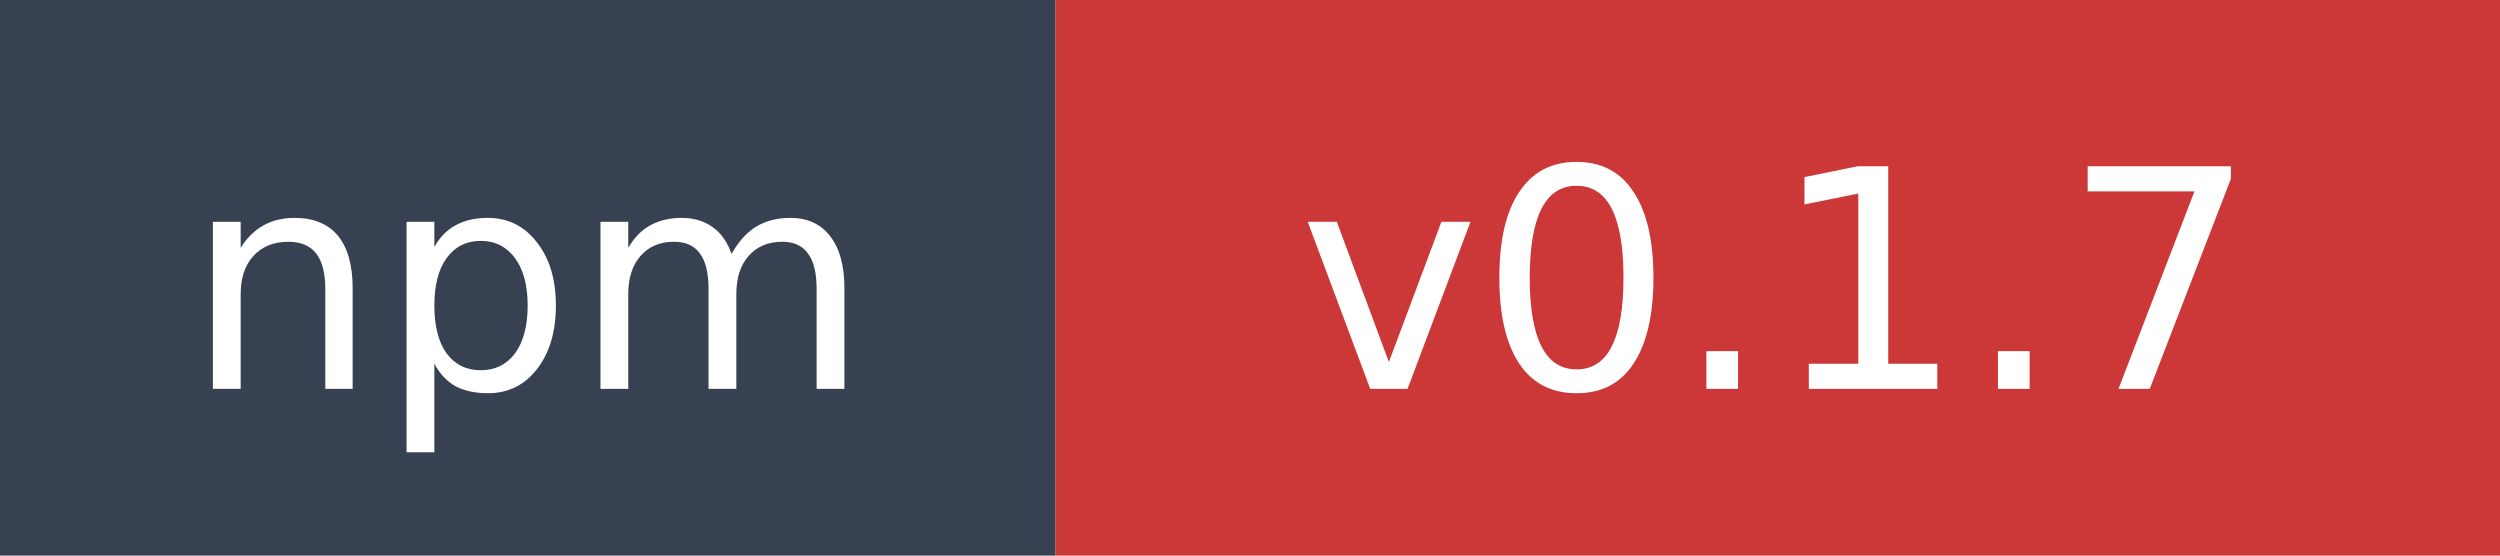
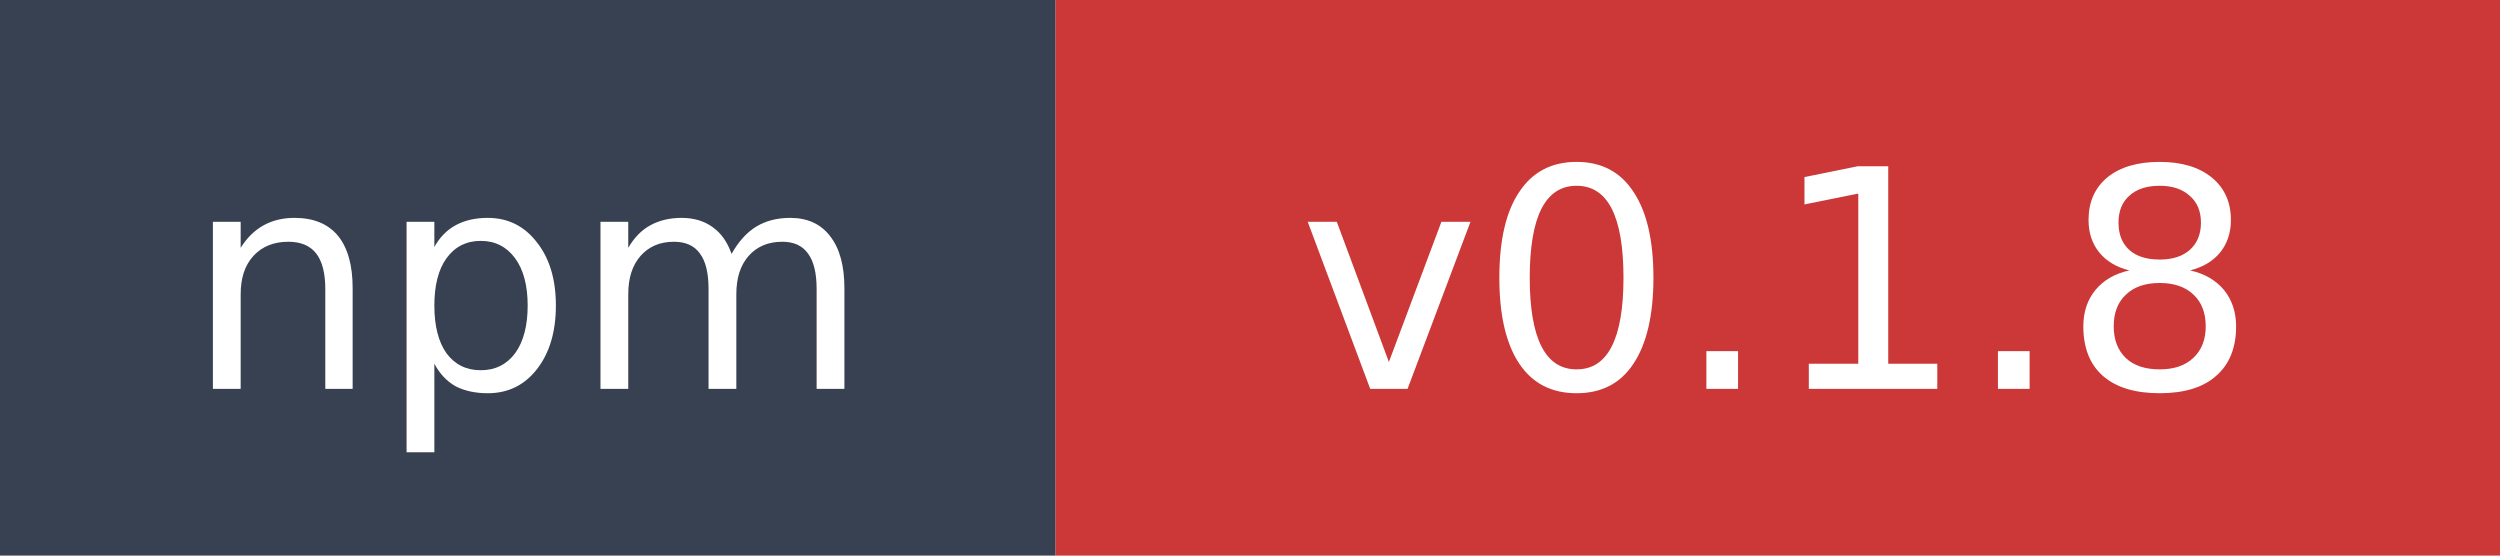
- <svg xmlns="http://www.w3.org/2000/svg" width="90" height="20" role="img" aria-label="npm: v0.1.7">
+ <svg xmlns="http://www.w3.org/2000/svg" width="90" height="20" role="img" aria-label="npm: v0.1.8">
  <rect width="38" height="20" fill="#374151" />
  <rect x="38" width="52" height="20" fill="#cb3837" />
  <text x="19" y="14" fill="#ffffff" font-family="Verdana,Geneva,DejaVu Sans,sans-serif" font-size="11" text-anchor="middle">npm</text>
-   <text x="64" y="14" fill="#ffffff" font-family="Verdana,Geneva,DejaVu Sans,sans-serif" font-size="11" text-anchor="middle">v0.1.7</text>
+   <text x="64" y="14" fill="#ffffff" font-family="Verdana,Geneva,DejaVu Sans,sans-serif" font-size="11" text-anchor="middle">v0.1.8</text>
</svg>
